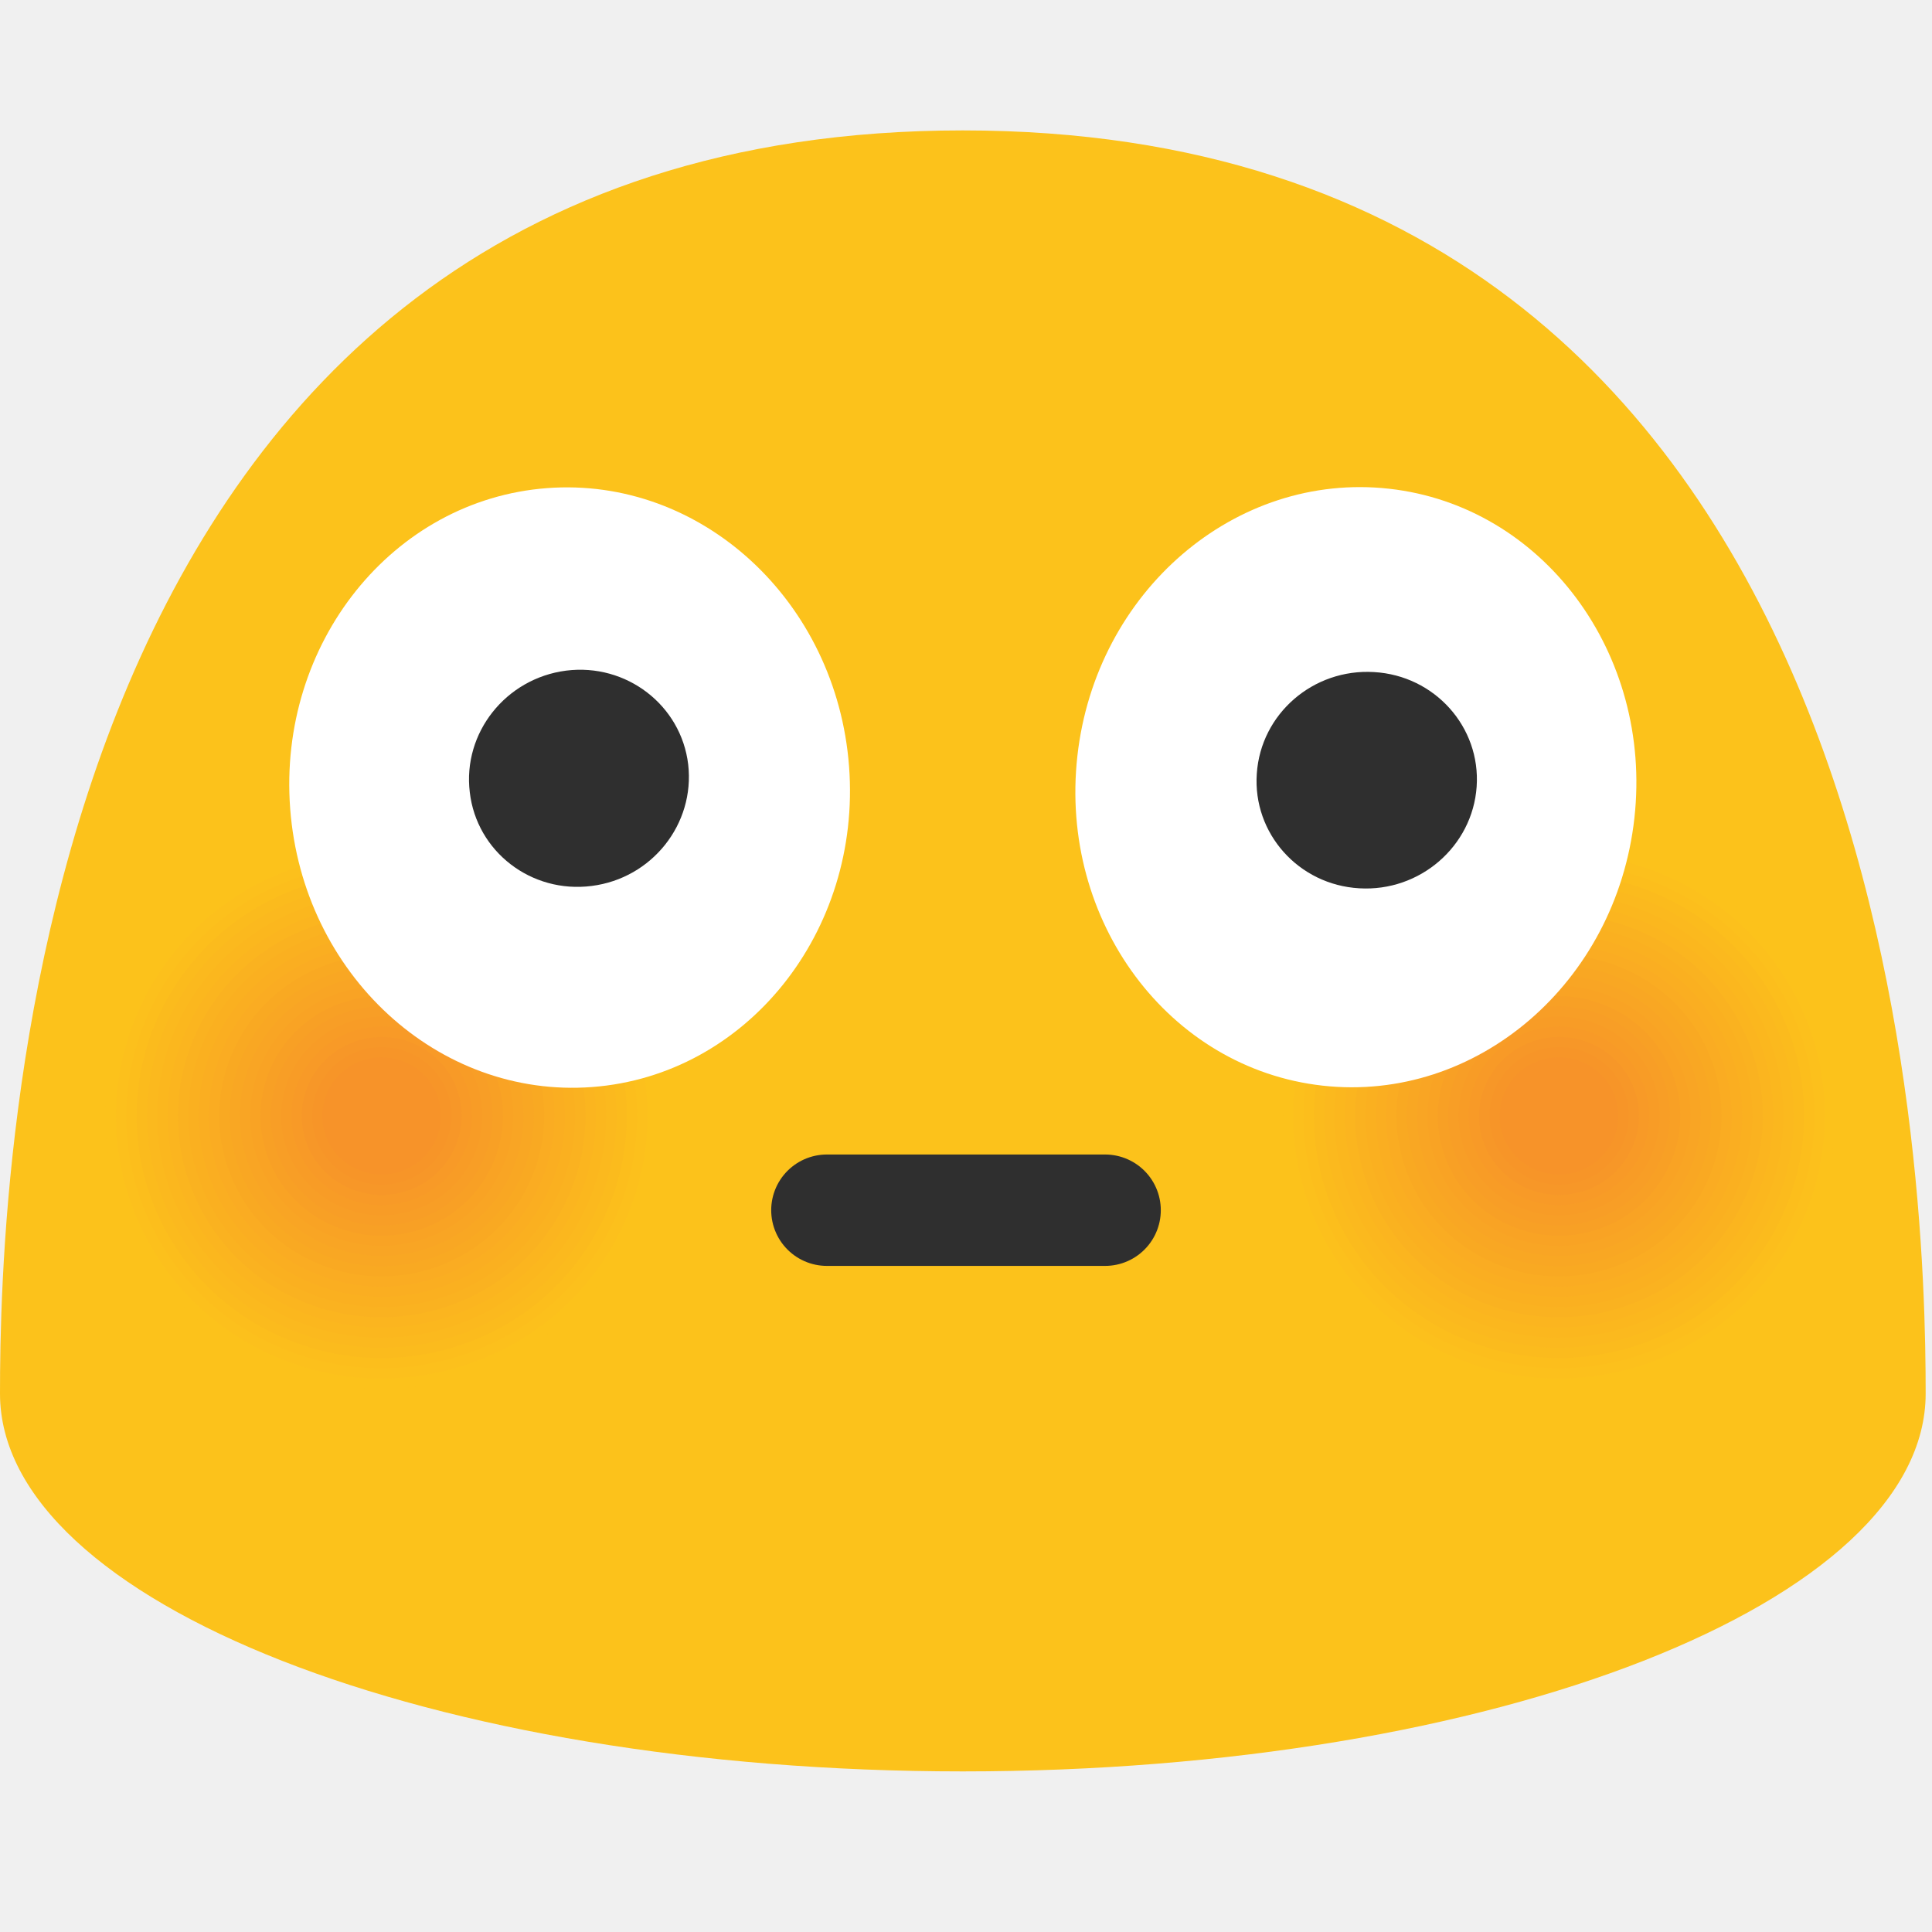
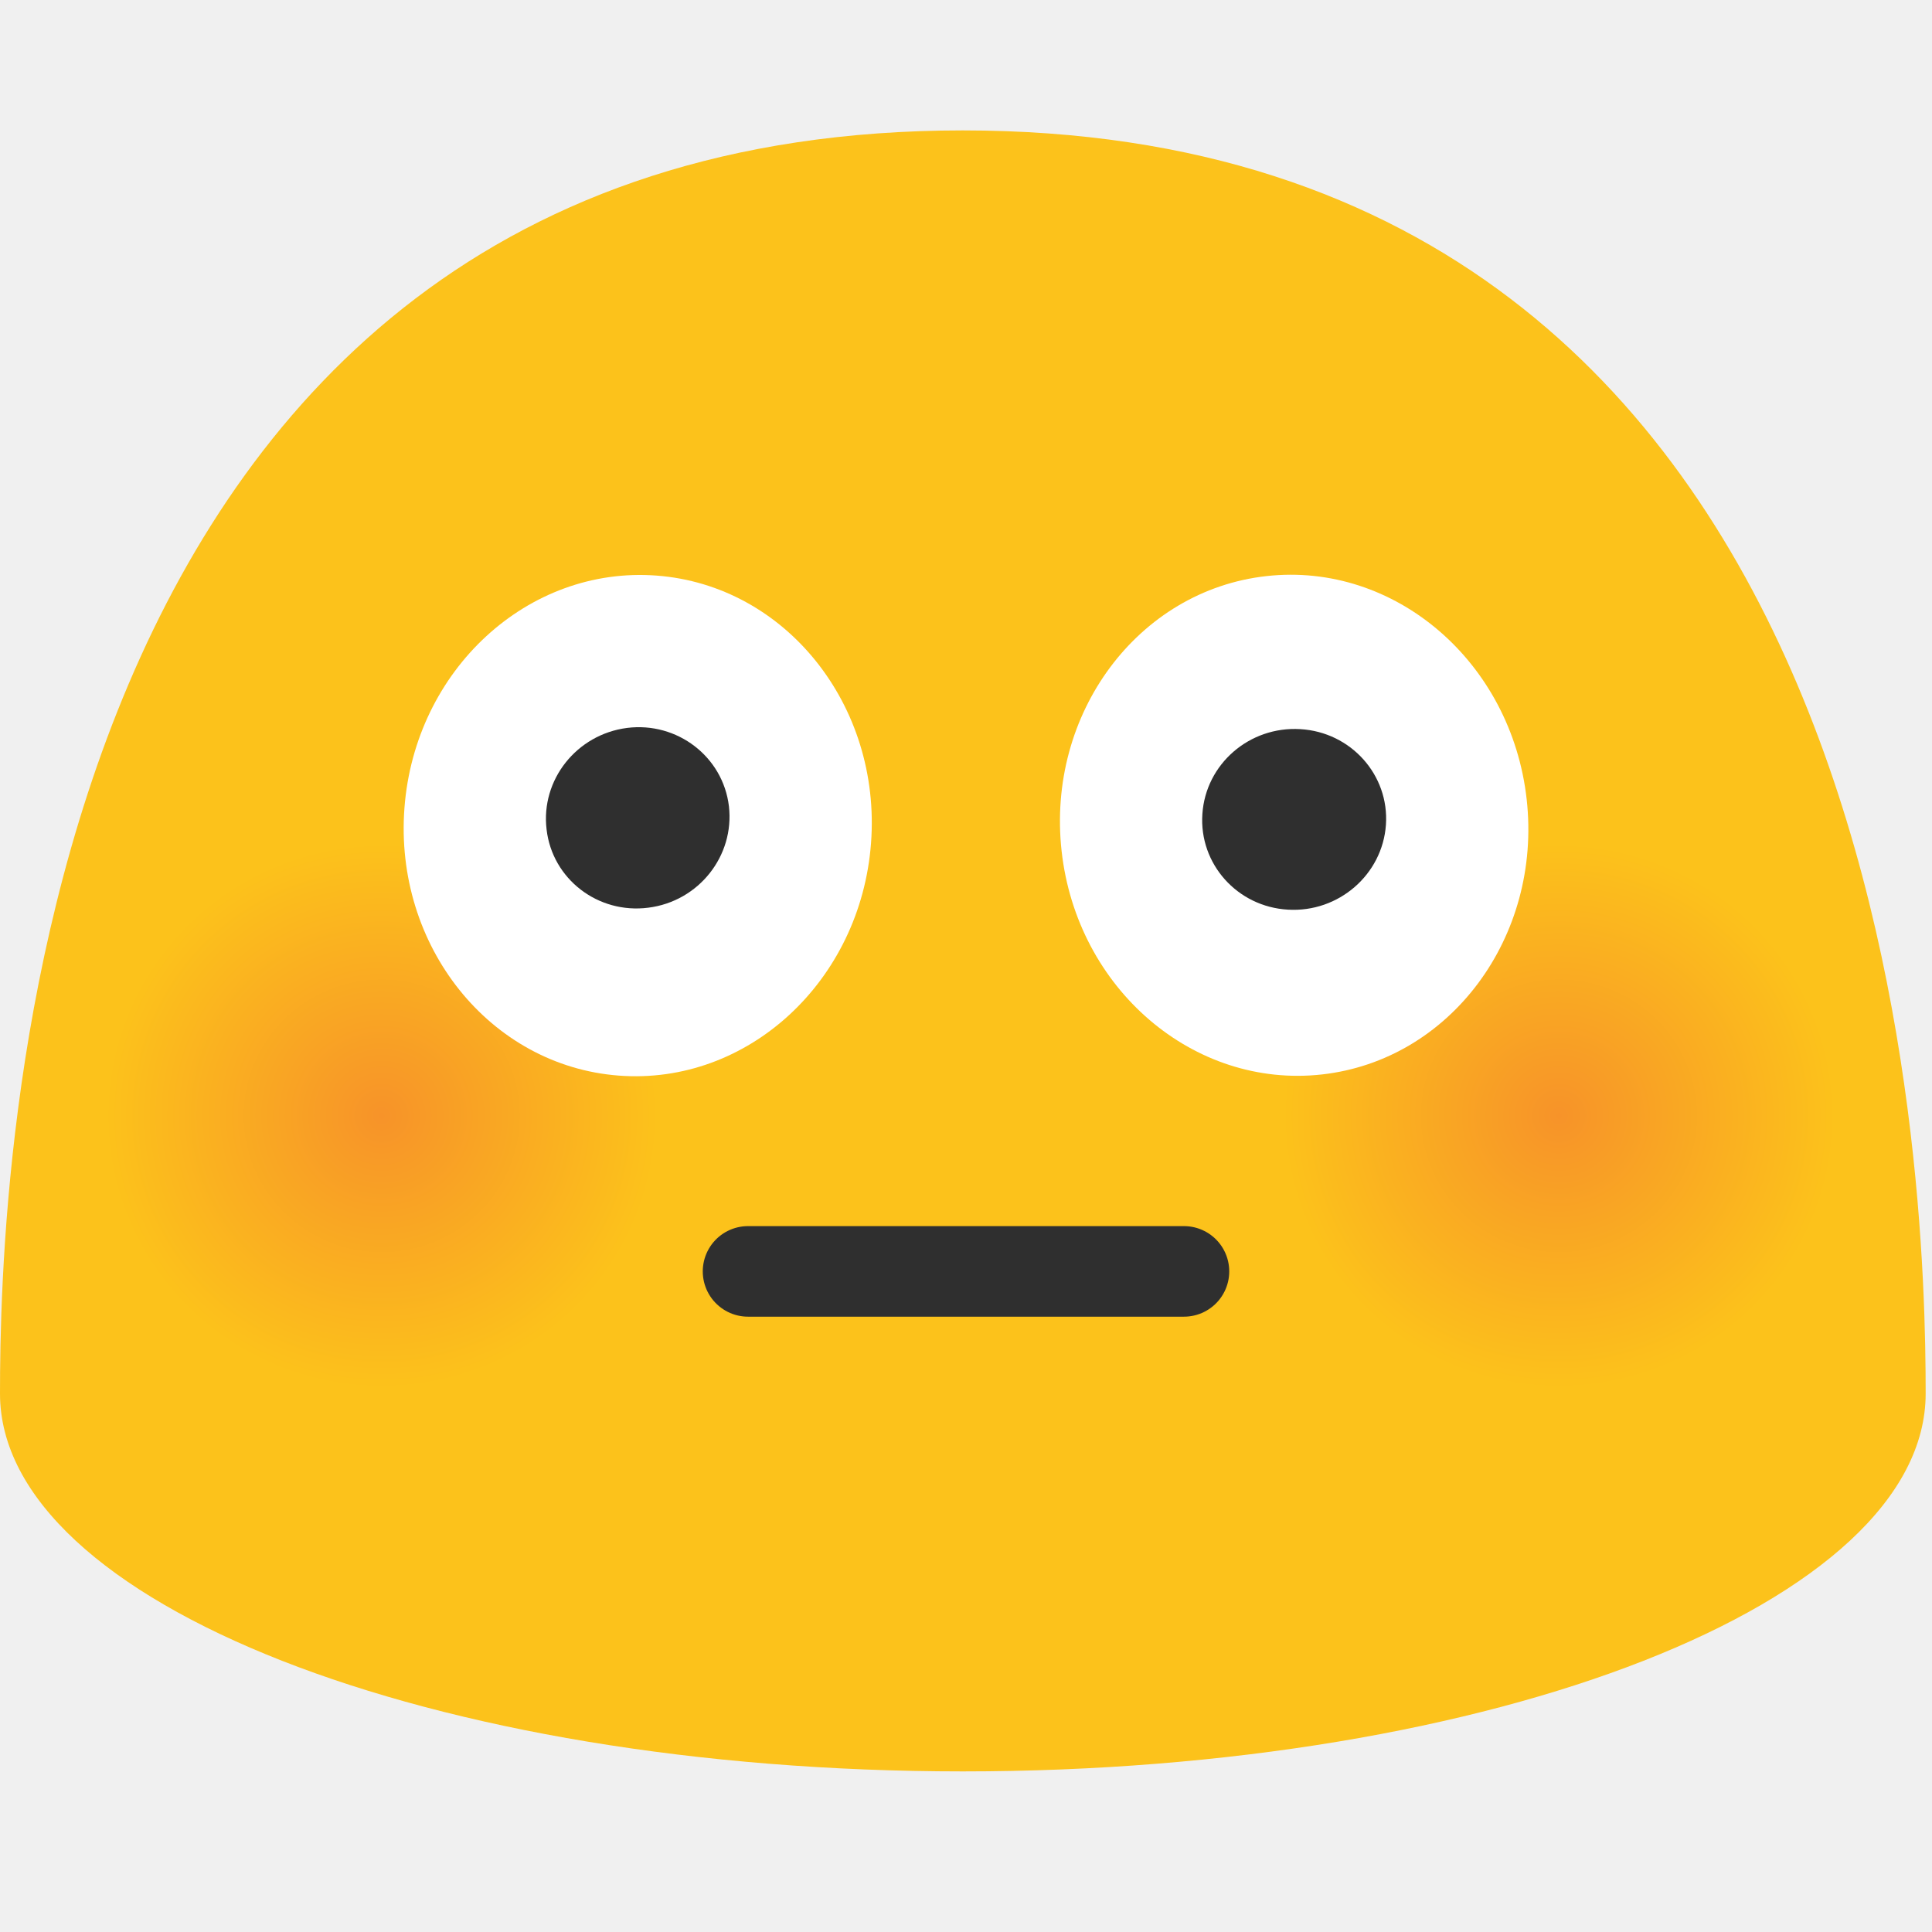
- <svg xmlns="http://www.w3.org/2000/svg" width="128" height="128">
-   <path d="M63.79 8.64C1.48 8.64 0 78.5 0 92.33c0 13.83 28.56 25.03 63.79 25.03 35.24 0 63.79-11.21 63.79-25.03 0-13.83-1.47-83.69-63.79-83.69z" fill="#fcc21b" />
-   <path d="M109.54 90.9c-9.5 3.41-19.98-1.4-23.44-10.78-3.44-9.37 1.43-19.74 10.93-23.17 9.47-3.41 19.98 1.42 23.45 10.79 3.44 9.39-1.46 19.76-10.94 23.16z" fill="#fcc21b" />
-   <path d="M109.31 90.27c-9.15 3.29-19.24-1.35-22.56-10.37-3.31-9.02 1.38-19 10.52-22.3 9.12-3.28 19.23 1.37 22.57 10.39 3.31 9.02-1.41 19-10.53 22.28z" fill="#fcc01c" />
-   <path d="M109.07 89.63c-8.79 3.16-18.49-1.29-21.69-9.97C84.2 71 88.72 61.4 97.5 58.23c8.77-3.15 18.48 1.31 21.69 9.98 3.18 8.68-1.35 18.28-10.12 21.42z" fill="#fcbe1c" />
-   <path d="M108.84 89c-8.44 3.03-17.74-1.24-20.81-9.57-3.06-8.32 1.27-17.53 9.7-20.57 8.41-3.03 17.74 1.26 20.82 9.58 3.05 8.33-1.29 17.54-9.71 20.56z" fill="#fbbb1d" />
-   <path d="M108.61 88.36c-8.08 2.9-17-1.19-19.93-9.17-2.93-7.97 1.22-16.79 9.3-19.7 8.06-2.9 16.99 1.21 19.94 9.18 2.91 7.98-1.25 16.8-9.31 19.69z" fill="#fbb91e" />
-   <path d="M108.37 87.73c-7.73 2.78-16.25-1.14-19.06-8.76-2.8-7.62 1.17-16.05 8.89-18.84 7.7-2.77 16.24 1.15 19.06 8.77 2.8 7.63-1.18 16.06-8.89 18.83z" fill="#fbb71e" />
-   <path d="M108.14 87.1c-7.37 2.65-15.5-1.09-18.18-8.36-2.67-7.27 1.11-15.31 8.48-17.97 7.35-2.64 15.5 1.1 18.19 8.37 2.66 7.27-1.14 15.32-8.49 17.96z" fill="#fbb51f" />
-   <path d="M107.9 86.46c-7.02 2.52-14.76-1.03-17.3-7.96-2.54-6.92 1.06-14.57 8.07-17.1 7-2.52 14.75 1.05 17.31 7.97 2.54 6.92-1.08 14.58-8.08 17.09z" fill="#fab220" />
-   <path d="M107.67 85.83c-6.66 2.39-14.01-.98-16.43-7.55-2.41-6.57 1.01-13.84 7.66-16.24 6.64-2.39 14 1 16.43 7.56 2.42 6.57-1.02 13.84-7.66 16.23z" fill="#fab020" />
-   <path d="M107.44 85.19c-6.31 2.26-13.26-.93-15.55-7.15-2.28-6.22.95-13.1 7.25-15.37 6.29-2.26 13.26.94 15.56 7.16 2.28 6.22-.97 13.1-7.26 15.36z" fill="#faae21" />
-   <path d="M107.2 84.56c-5.95 2.14-12.51-.88-14.68-6.75-2.15-5.87.9-12.36 6.84-14.5 5.93-2.13 12.51.89 14.68 6.76 2.16 5.86-.9 12.36-6.84 14.49z" fill="#faac22" />
-   <path d="M106.97 83.92c-5.59 2.01-11.77-.82-13.8-6.35-2.03-5.51.85-11.62 6.44-13.64 5.58-2.01 11.76.84 13.8 6.35 2.02 5.53-.86 11.64-6.44 13.64z" fill="#f9a922" />
-   <path d="M106.74 83.29c-5.24 1.88-11.02-.77-12.92-5.94-1.9-5.16.79-10.88 6.03-12.77 5.23-1.88 11.02.78 12.93 5.95 1.88 5.16-.82 10.88-6.04 12.76z" fill="#f9a723" />
-   <path d="M106.5 82.65c-4.88 1.75-10.27-.72-12.05-5.54-1.77-4.81.74-10.14 5.62-11.91 4.87-1.75 10.27.73 12.05 5.55 1.77 4.82-.75 10.16-5.62 11.9z" fill="#f9a524" />
-   <path d="M106.27 82.02c-4.53 1.63-9.53-.67-11.17-5.14-1.64-4.46.68-9.41 5.21-11.04 4.52-1.62 9.52.68 11.17 5.14 1.64 4.47-.69 9.42-5.21 11.04z" fill="#f9a324" />
-   <path d="M106.03 81.39c-4.17 1.5-8.78-.62-10.29-4.74-1.51-4.11.63-8.67 4.8-10.17 4.16-1.5 8.77.63 10.3 4.74 1.51 4.11-.64 8.67-4.81 10.17z" fill="#f8a025" />
-   <path d="M105.8 80.75c-3.82 1.37-8.03-.56-9.42-4.33-1.38-3.76.58-7.93 4.39-9.31 3.81-1.37 8.03.57 9.42 4.34 1.39 3.76-.58 7.93-4.39 9.3z" fill="#f89e26" />
-   <path d="M105.57 80.12c-3.46 1.24-7.28-.51-8.54-3.93-1.25-3.41.52-7.19 3.98-8.44 3.46-1.24 7.28.52 8.55 3.93 1.25 3.41-.54 7.2-3.99 8.44z" fill="#f89c26" />
-   <path d="M105.33 79.48c-3.11 1.12-6.54-.46-7.67-3.53-1.13-3.06.47-6.45 3.57-7.58 3.1-1.11 6.53.47 7.67 3.53 1.14 3.07-.47 6.47-3.57 7.58z" fill="#f89a27" />
-   <path d="M105.1 78.85c-2.75.99-5.79-.41-6.79-3.12s.42-5.72 3.17-6.71c2.75-.99 5.79.41 6.79 3.13.99 2.7-.43 5.71-3.17 6.7z" fill="#f79728" />
-   <path d="M104.87 78.21c-2.4.86-5.04-.35-5.91-2.72-.87-2.36.36-4.98 2.76-5.84 2.39-.86 5.04.36 5.92 2.72.85 2.36-.38 4.99-2.77 5.84z" fill="#f79528" />
-   <path d="M104.63 77.58c-2.04.73-4.3-.3-5.04-2.32-.74-2.01.31-4.24 2.35-4.98 2.04-.73 4.29.31 5.04 2.32.74 2.01-.31 4.25-2.35 4.98z" fill="#f79329" />
-   <g>
-     <path d="M31.54 90.9c-9.5 3.41-19.98-1.4-23.44-10.78-3.44-9.37 1.43-19.74 10.93-23.17 9.47-3.41 19.98 1.42 23.45 10.79 3.44 9.39-1.46 19.76-10.94 23.16z" fill="#fcc21b" />
-     <path d="M31.31 90.27c-9.15 3.29-19.24-1.35-22.56-10.37-3.31-9.02 1.38-19 10.52-22.3 9.12-3.28 19.23 1.37 22.57 10.39 3.31 9.02-1.41 19-10.53 22.28z" fill="#fcc01c" />
-     <path d="M31.07 89.63c-8.79 3.16-18.49-1.29-21.69-9.97C6.2 71 10.72 61.4 19.5 58.23c8.77-3.15 18.48 1.31 21.69 9.98 3.18 8.68-1.35 18.28-10.12 21.42z" fill="#fcbe1c" />
-     <path d="M30.84 89c-8.44 3.03-17.74-1.24-20.81-9.57-3.06-8.32 1.27-17.53 9.7-20.57 8.41-3.03 17.74 1.26 20.82 9.58 3.05 8.33-1.29 17.54-9.71 20.56z" fill="#fbbb1d" />
-     <path d="M30.61 88.36c-8.08 2.9-17-1.19-19.93-9.17-2.93-7.97 1.22-16.79 9.3-19.7 8.06-2.9 16.99 1.21 19.94 9.18 2.91 7.98-1.25 16.8-9.31 19.69z" fill="#fbb91e" />
-     <path d="M30.37 87.73c-7.73 2.78-16.25-1.14-19.06-8.76-2.8-7.62 1.17-16.05 8.89-18.84 7.7-2.77 16.24 1.15 19.06 8.77 2.8 7.63-1.18 16.06-8.89 18.83z" fill="#fbb71e" />
-     <path d="M30.14 87.1c-7.37 2.65-15.5-1.09-18.18-8.36-2.67-7.27 1.11-15.31 8.48-17.97 7.35-2.64 15.5 1.1 18.19 8.37 2.66 7.27-1.14 15.32-8.49 17.96z" fill="#fbb51f" />
-     <path d="M29.9 86.46c-7.02 2.52-14.76-1.03-17.3-7.96-2.54-6.92 1.06-14.57 8.07-17.1 7-2.52 14.75 1.05 17.31 7.97 2.54 6.92-1.08 14.58-8.08 17.09z" fill="#fab220" />
-     <path d="M29.67 85.83c-6.66 2.39-14.01-.98-16.43-7.55-2.41-6.57 1.01-13.84 7.66-16.24 6.64-2.39 14 1 16.43 7.56 2.42 6.57-1.02 13.84-7.66 16.23z" fill="#fab020" />
-     <path d="M29.44 85.19c-6.31 2.26-13.26-.93-15.55-7.15-2.28-6.22.95-13.1 7.25-15.37 6.29-2.26 13.26.94 15.56 7.16 2.28 6.22-.97 13.1-7.26 15.36z" fill="#faae21" />
-     <path d="M29.2 84.56c-5.95 2.14-12.51-.88-14.68-6.75-2.15-5.87.9-12.36 6.84-14.5 5.93-2.13 12.51.89 14.68 6.76 2.16 5.86-.9 12.36-6.84 14.49z" fill="#faac22" />
-     <path d="M28.97 83.92c-5.59 2.01-11.77-.82-13.8-6.35-2.03-5.51.85-11.62 6.44-13.64 5.58-2.01 11.76.84 13.8 6.35 2.02 5.53-.86 11.64-6.44 13.64z" fill="#f9a922" />
-     <path d="M28.74 83.29c-5.24 1.88-11.02-.77-12.92-5.94-1.9-5.16.79-10.88 6.03-12.77 5.23-1.88 11.02.78 12.93 5.95 1.88 5.16-.82 10.88-6.04 12.76z" fill="#f9a723" />
-     <path d="M28.5 82.65c-4.88 1.75-10.27-.72-12.05-5.54-1.77-4.81.74-10.14 5.62-11.91 4.87-1.75 10.27.73 12.05 5.55 1.77 4.82-.75 10.16-5.62 11.9z" fill="#f9a524" />
-     <path d="M28.27 82.02c-4.53 1.63-9.53-.67-11.17-5.14-1.64-4.46.68-9.41 5.21-11.04 4.52-1.62 9.52.68 11.17 5.14 1.64 4.47-.69 9.42-5.21 11.04z" fill="#f9a324" />
-     <path d="M28.03 81.39c-4.17 1.5-8.78-.62-10.29-4.74-1.51-4.11.63-8.67 4.8-10.17 4.16-1.5 8.77.63 10.3 4.74 1.51 4.11-.64 8.67-4.81 10.17z" fill="#f8a025" />
-     <path d="M27.8 80.75c-3.82 1.37-8.03-.56-9.42-4.33-1.38-3.76.58-7.93 4.39-9.31 3.81-1.37 8.03.57 9.42 4.34 1.39 3.76-.58 7.93-4.39 9.3z" fill="#f89e26" />
-     <path d="M27.57 80.12c-3.46 1.24-7.28-.51-8.54-3.93-1.25-3.41.52-7.19 3.98-8.44 3.46-1.24 7.28.52 8.55 3.93 1.25 3.41-.54 7.2-3.99 8.44z" fill="#f89c26" />
-     <path d="M27.33 79.48c-3.11 1.12-6.54-.46-7.67-3.53-1.13-3.06.47-6.45 3.57-7.58 3.1-1.11 6.53.47 7.67 3.53 1.14 3.07-.47 6.47-3.57 7.58z" fill="#f89a27" />
-     <path d="M27.1 78.85c-2.75.99-5.79-.41-6.79-3.12s.42-5.72 3.17-6.71c2.75-.99 5.79.41 6.79 3.13.99 2.7-.43 5.71-3.17 6.7z" fill="#f79728" />
-     <path d="M26.87 78.21c-2.4.86-5.04-.35-5.91-2.72-.87-2.36.36-4.98 2.76-5.84 2.39-.86 5.04.36 5.92 2.72.85 2.36-.38 4.99-2.77 5.84z" fill="#f79528" />
-     <path d="M26.63 77.58c-2.04.73-4.3-.3-5.04-2.32-.74-2.01.31-4.24 2.35-4.98 2.04-.73 4.29.31 5.04 2.32.74 2.01-.31 4.25-2.35 4.98z" fill="#f79329" />
+ <svg xmlns="http://www.w3.org/2000/svg" xmlns:xlink="http://www.w3.org/1999/xlink" width="128" height="128" version="1.1" id="svg129986">
+   <defs id="defs129990">
+     <linearGradient id="linearGradient1">
+       <stop style="stop-color:#f79329;stop-opacity:1;" offset="0" id="stop1" />
+       <stop style="stop-color:#fcc21b;stop-opacity:1" offset="1" id="stop2" />
+     </linearGradient>
+     <radialGradient xlink:href="#linearGradient1" id="radialGradient2" cx="25.288" cy="73.926" fx="25.288" fy="73.926" r="18.291" gradientTransform="matrix(1,0,0,0.9878873,0,0.8954454)" gradientUnits="userSpaceOnUse" />
+     <radialGradient xlink:href="#linearGradient1" id="radialGradient4" cx="103.288" cy="73.926" fx="103.288" fy="73.926" r="18.291" gradientTransform="matrix(1,0,0,0.9878873,0,0.8954454)" gradientUnits="userSpaceOnUse" />
+   </defs>
+   <path d="M63.79 8.64C1.48 8.64 0 78.5 0 92.33c0 13.83 28.56 25.03 63.79 25.03 35.24 0 63.79-11.21 63.79-25.03 0-13.83-1.47-83.69-63.79-83.69z" fill="#fcc21b" id="path129880" />
+   <g id="g130131">
+     <path d="M109.54 90.9c-9.5 3.41-19.98-1.4-23.44-10.78-3.44-9.37 1.43-19.74 10.93-23.17 9.47-3.41 19.98 1.42 23.45 10.79 3.44 9.39-1.46 19.76-10.94 23.16z" fill="#fcc21b" id="path129882" style="fill:url(#radialGradient4)" />
  </g>
-   <g transform="matrix(1.19783 0 0 1.19783 -12.62 -11.113)" stroke-width=".835">
-     <ellipse transform="rotate(-83.65 85.523 52.824)" ry="15.5" rx="16.61" cy="52.83" cx="85.53" fill="#fff" />
-     <path d="M92.21 52.79c-.23 3.3-3.14 5.82-6.49 5.62-3.36-.19-5.9-3.04-5.67-6.34.22-3.31 3.12-5.82 6.48-5.62 3.36.19 5.91 3.04 5.68 6.34" fill="#2f2f2f" />
+   <g id="g129970">
+     <path d="M31.54 90.9c-9.5 3.41-19.98-1.4-23.44-10.78-3.44-9.37 1.43-19.74 10.93-23.17 9.47-3.41 19.98 1.42 23.45 10.79 3.44 9.39-1.46 19.76-10.94 23.16z" fill="#fcc21b" id="path129926" style="fill:url(#radialGradient2);stroke:none" />
  </g>
-   <g transform="matrix(1.19783 0 0 1.19783 -12.62 -11.113)" stroke-width=".835">
-     <ellipse transform="rotate(-4.313 42.022 52.814)" ry="16.61" rx="15.5" cy="52.84" cx="42.04" fill="#fff" />
-     <path d="M48.6 51.56c.38 3.29-2 6.3-5.34 6.72-3.34.43-6.36-1.9-6.74-5.18-.4-3.29 1.99-6.3 5.33-6.73 3.33-.42 6.36 1.91 6.75 5.19" fill="#2f2f2f" />
-   </g>
-   <path d="M54.784 80.179h18.432" fill="none" fill-rule="evenodd" stroke="#2f2f2f" stroke-width="7.38" stroke-linecap="round" stroke-linejoin="round" />
+   <path d="M 49.56,84.233 H 78.44" fill="none" fill-rule="evenodd" stroke="#2f2f2f" stroke-width="7.38" stroke-linecap="round" stroke-linejoin="round" id="path129984" style="stroke-width:6;stroke-dasharray:none" />
+   <ellipse cx="-63.824" cy="-79.168" rx="16.611" ry="15.501" style="fill:#ffffff;stroke-width:1" transform="matrix(-0.1105962,-0.9938654,-0.9938654,0.1105962,0,0)" id="ellipse47" />
+   <path d="m 91.821,54.647 c -0.23,3.3 -3.14,5.82 -6.49,5.62 -3.36,-0.19 -5.9,-3.04 -5.67,-6.34 0.22,-3.31 3.12,-5.82 6.48,-5.62 3.36,0.19 5.91,3.04 5.68,6.34" style="fill:#2f2f2f" id="path48" />
+   <ellipse cx="-46.245" cy="51.366" rx="15.5" ry="16.611" style="fill:#ffffff;stroke-width:1" transform="matrix(-0.9971686,-0.07519764,-0.07519764,0.9971686,0,0)" id="ellipse48" />
+   <path d="m 48.293,53.417 c 0.38,3.29 -2,6.3 -5.34,6.72 -3.34,0.43 -6.36,-1.9 -6.74,-5.18 -0.4,-3.29 1.99,-6.3 5.33,-6.73 3.33,-0.42 6.36,1.91 6.75,5.19" style="fill:#2f2f2f" id="path49" />
</svg>
